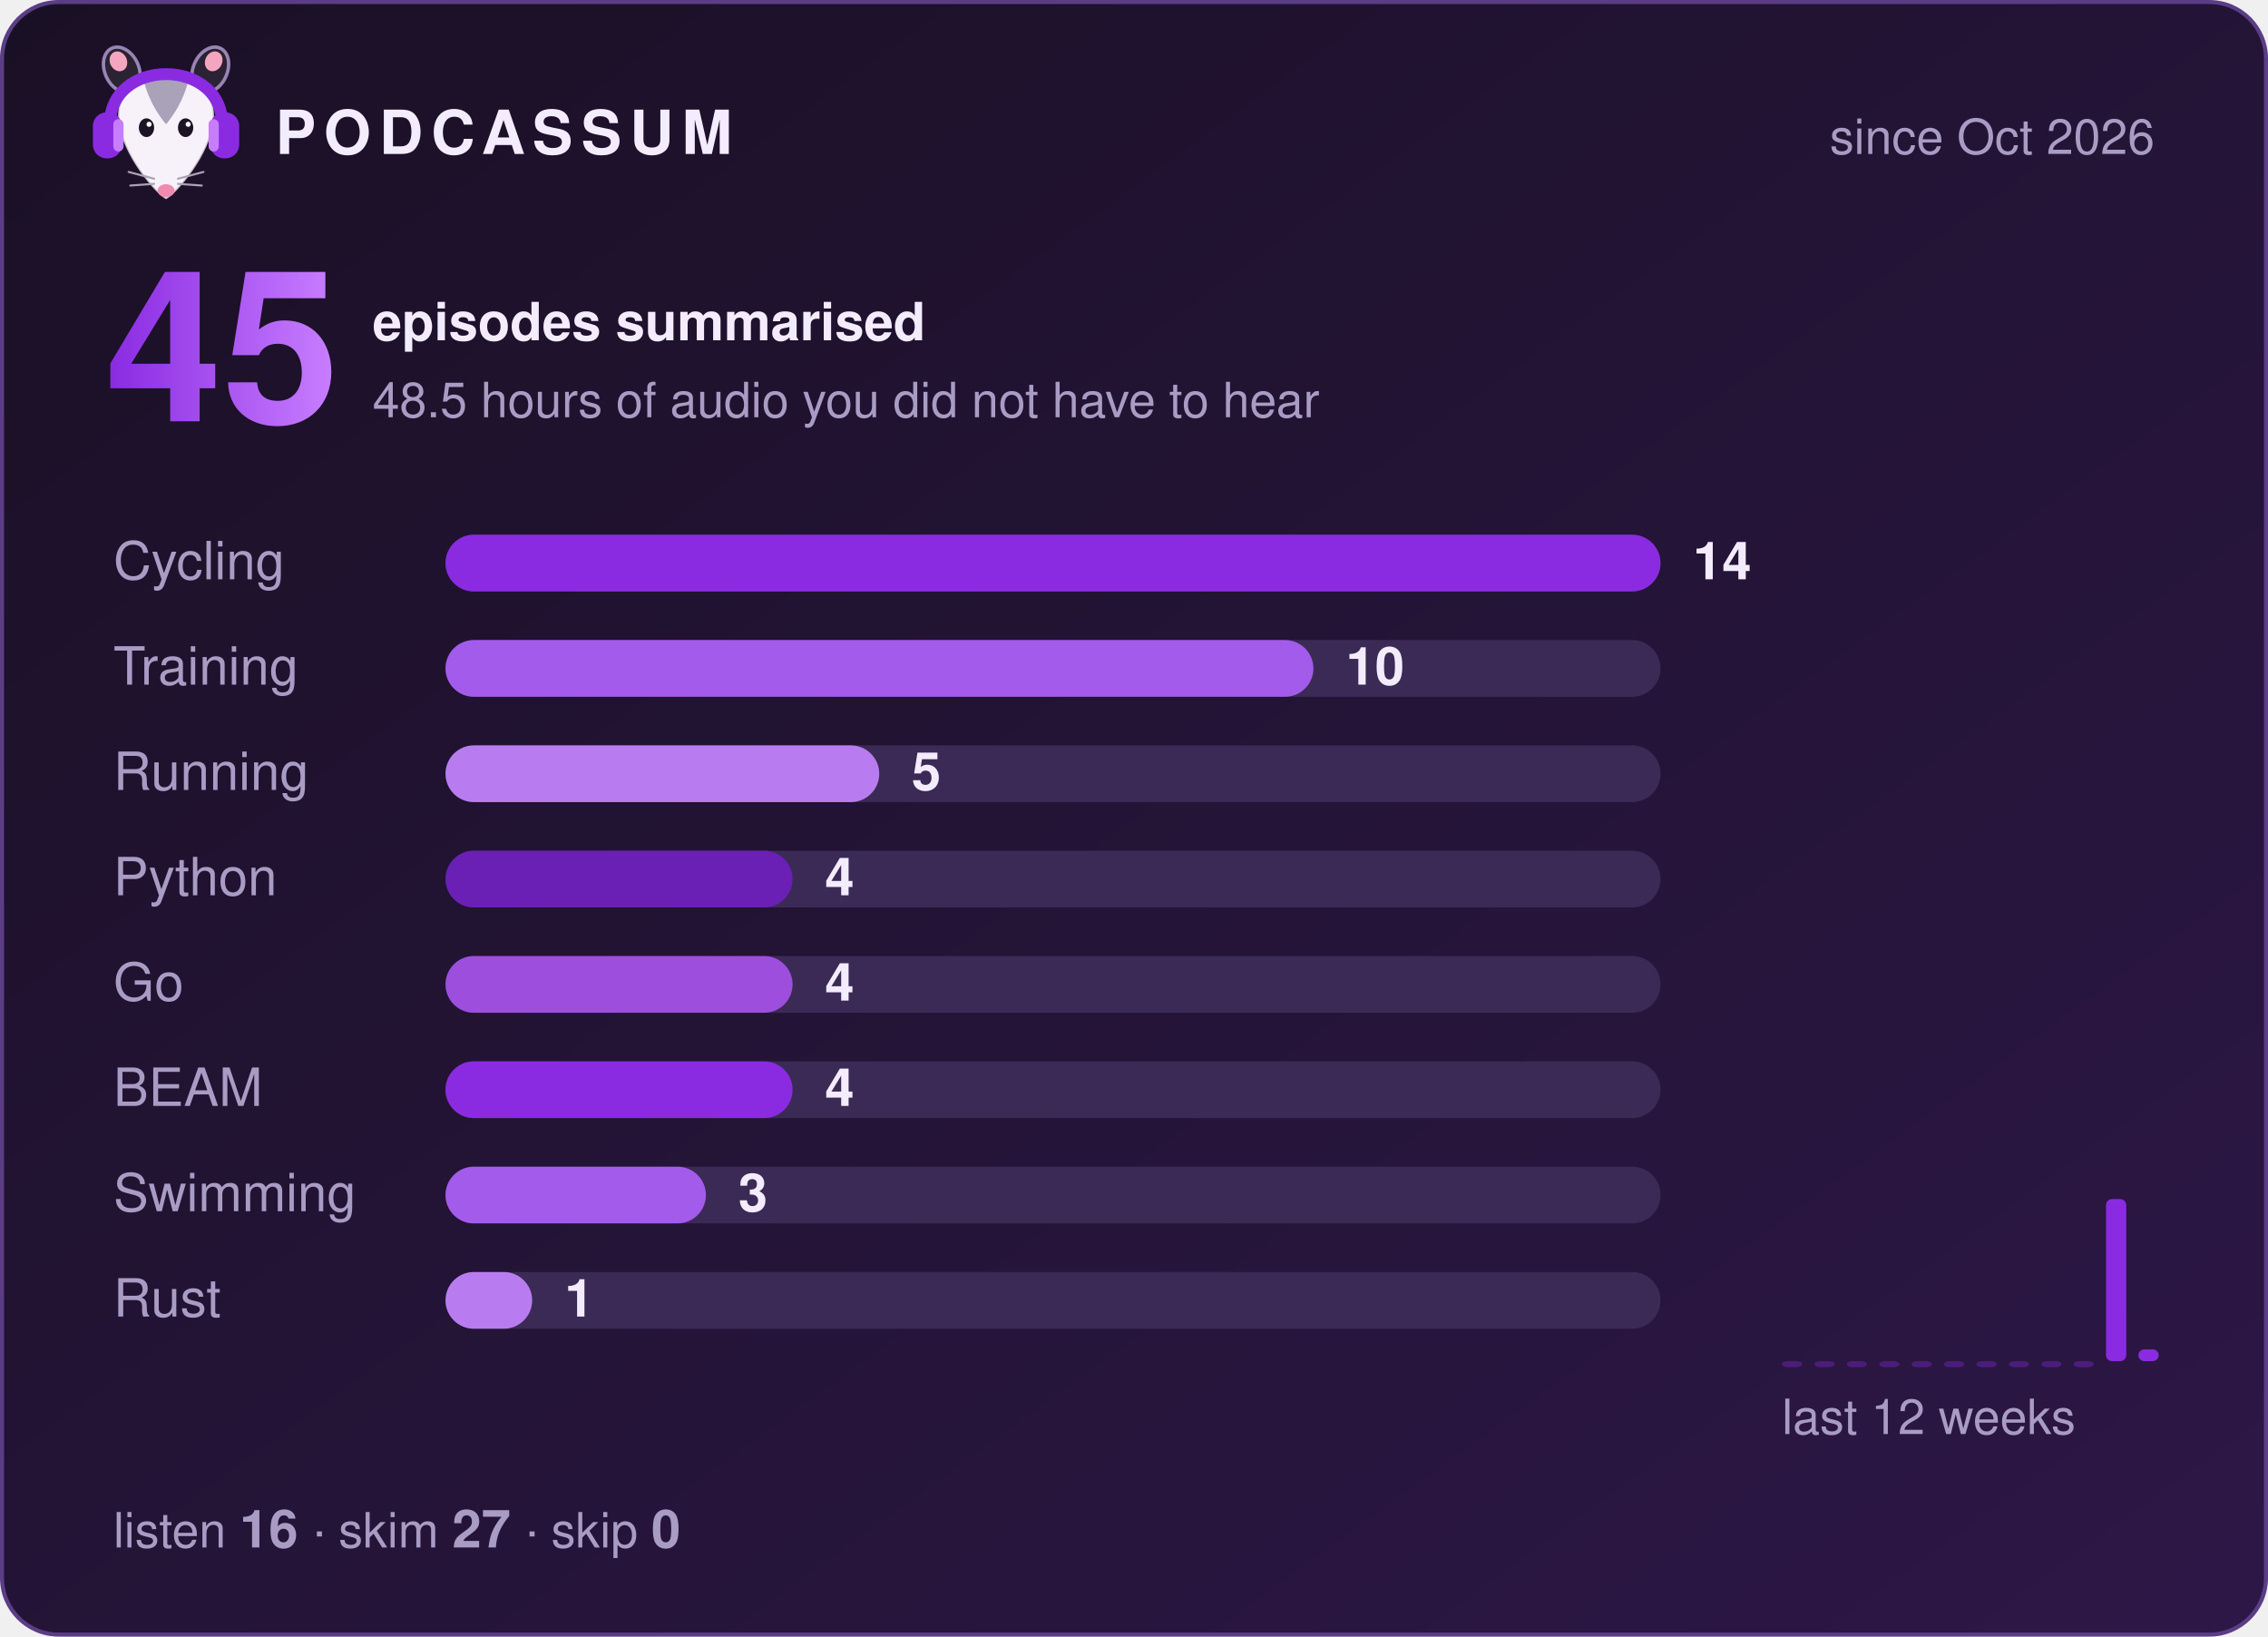
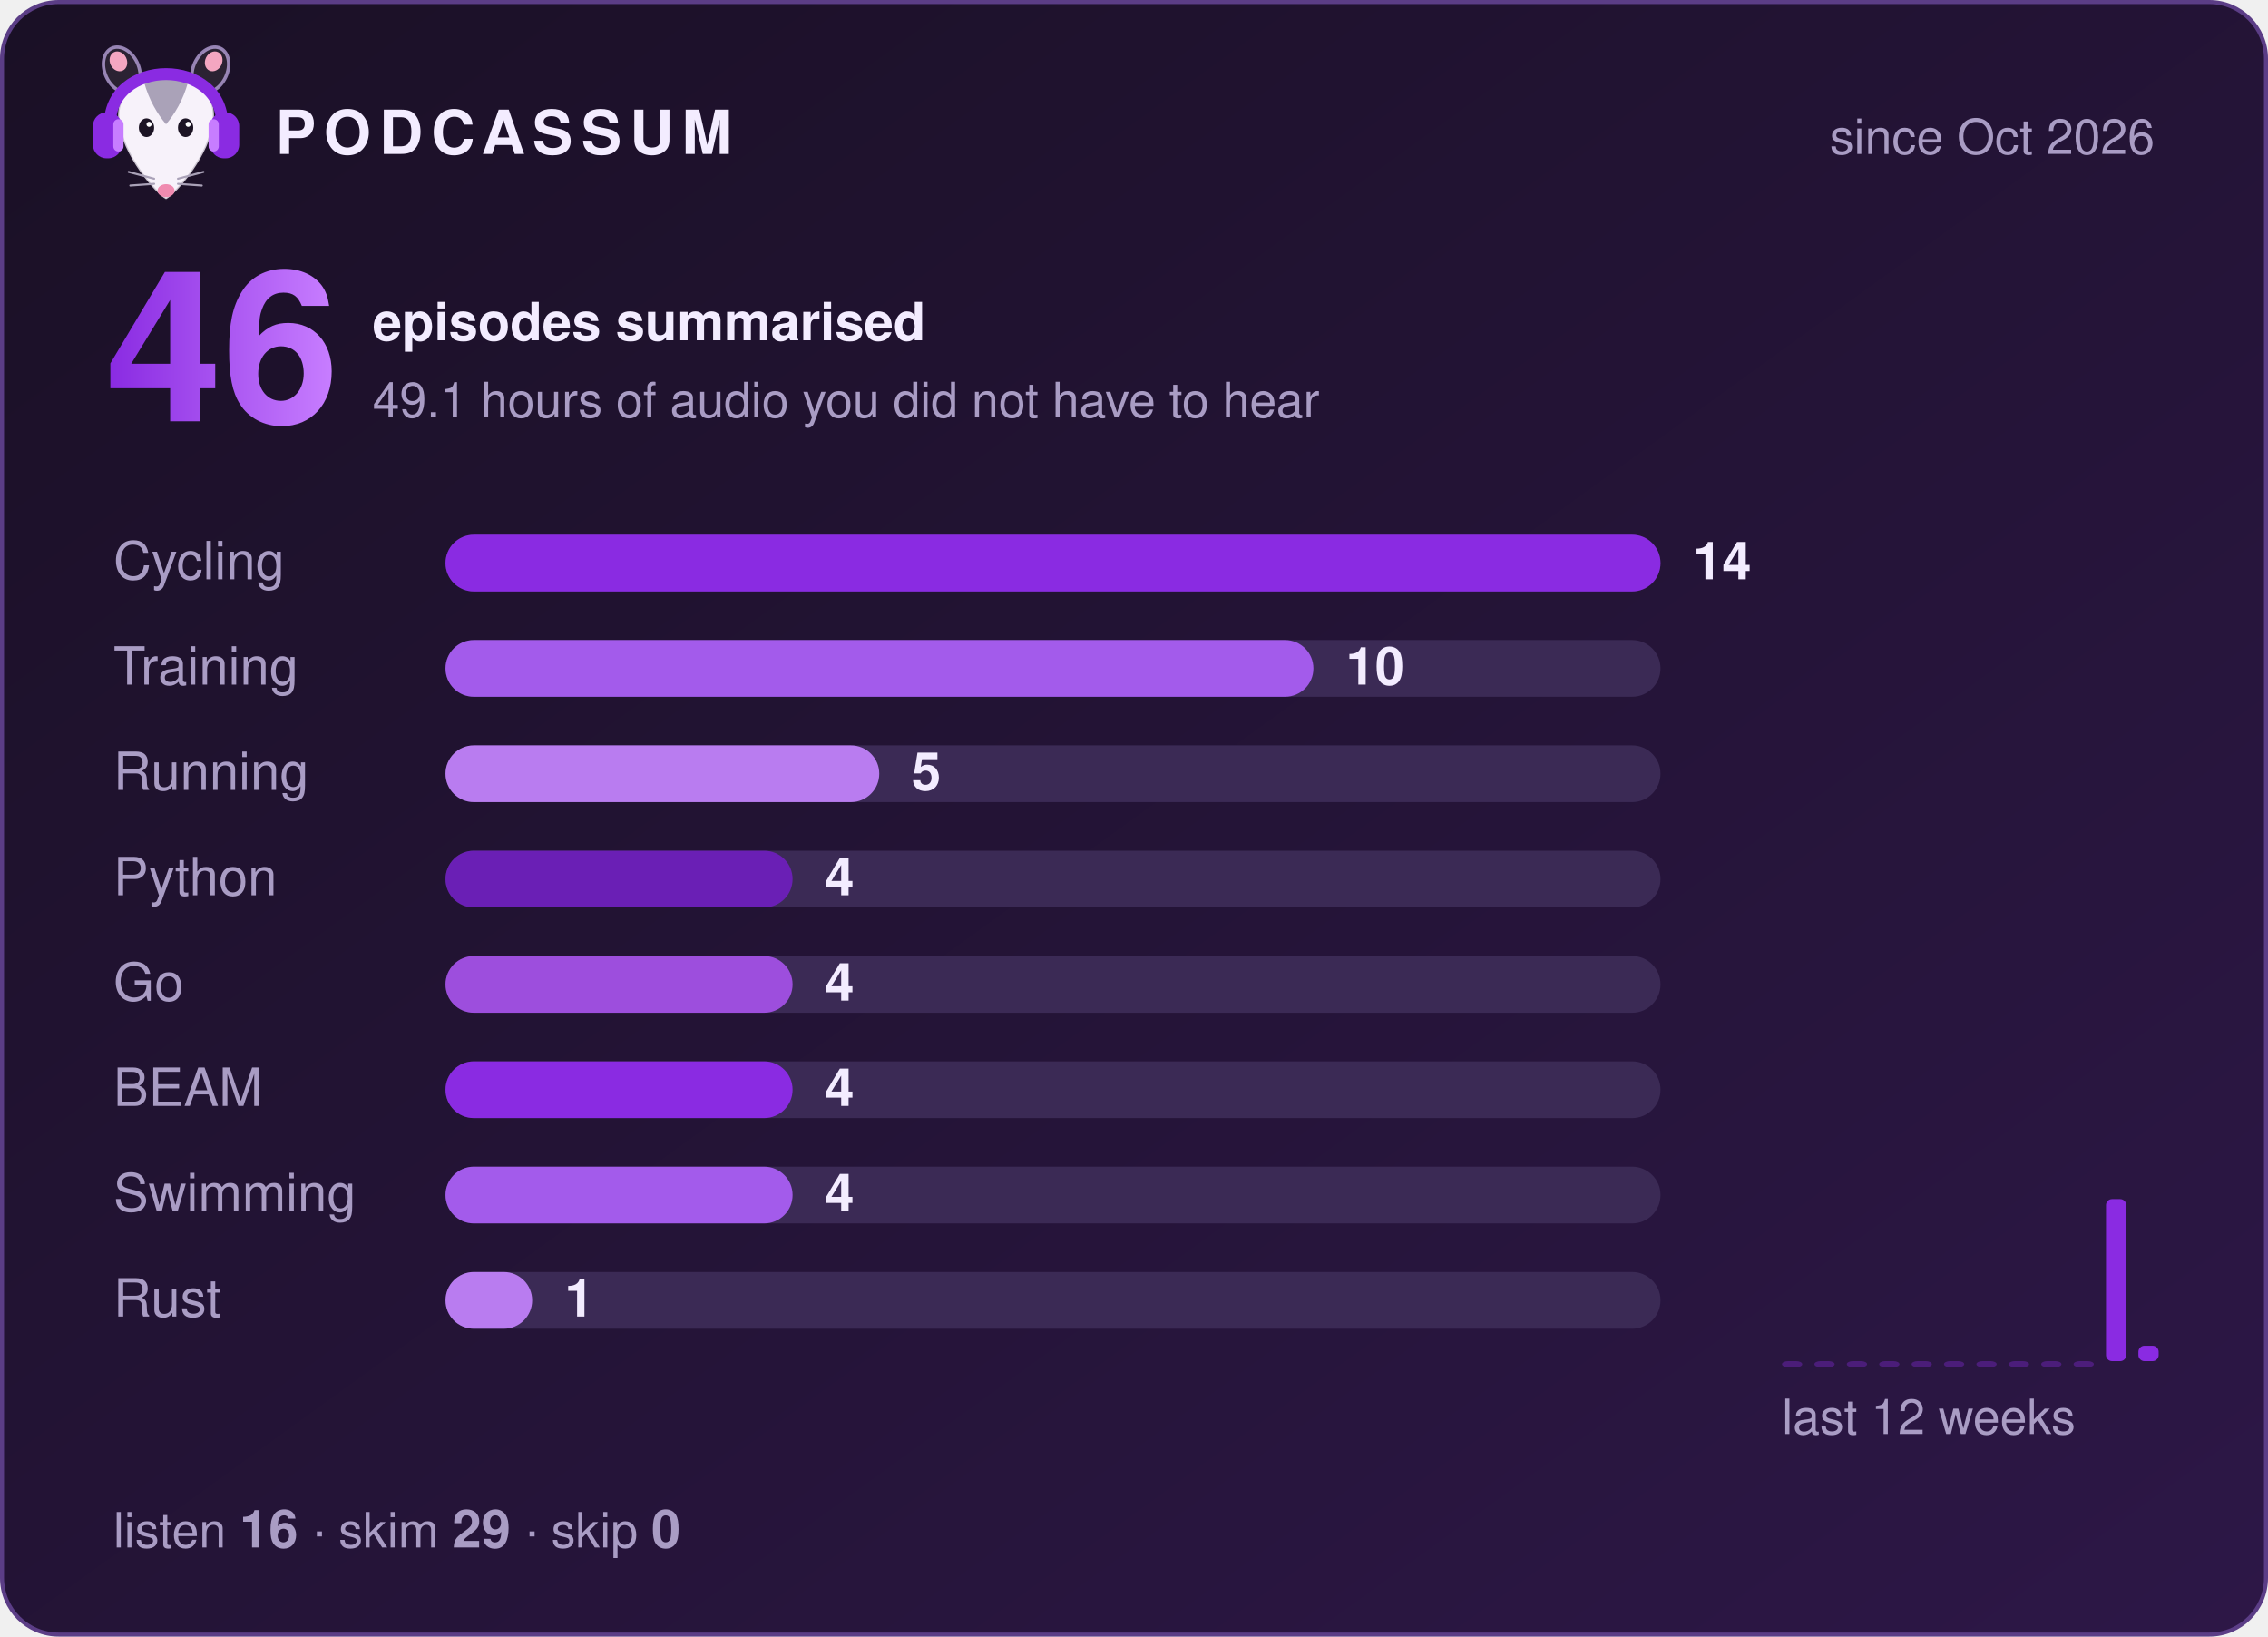
- <svg xmlns="http://www.w3.org/2000/svg" width="560" height="404" viewBox="0 0 560 404" role="img" aria-label="Podcassum: 45 episodes summarised">
+ <svg xmlns="http://www.w3.org/2000/svg" width="560" height="404" viewBox="0 0 560 404" role="img" aria-label="Podcassum: 46 episodes summarised">
  <defs>
    <linearGradient id="bg" x1="0" y1="0" x2="1" y2="1">
      <stop offset="0" stop-color="#1a1025" />
      <stop offset="1" stop-color="#2d1747" />
    </linearGradient>
    <linearGradient id="num" x1="0" y1="0" x2="1" y2="0">
      <stop offset="0" stop-color="#8A2BE2" />
      <stop offset="1" stop-color="#C77DFF" />
    </linearGradient>
  </defs>
  <style>
  text { font-family: -apple-system, "Segoe UI", Helvetica, Arial, sans-serif; fill: #f3ecff; }
  .title { font-size: 15px; font-weight: 700; letter-spacing: 2px; }
  .dim { font-size: 12px; fill: #a99cc4; }
  .big { font-size: 52px; font-weight: 800; fill: url(#num); }
  .label { font-size: 13px; fill: #a99cc4; }
  .count { font-size: 13px; font-weight: 700; }
  .bar { transform-box: fill-box; transform-origin: left; animation: grow 0.9s cubic-bezier(.2,.8,.2,1) both; }
  @keyframes grow { from { transform: scaleX(0); } to { transform: scaleX(1); } }
</style>
  <rect x="0.5" y="0.5" width="559" height="403" rx="14" fill="url(#bg)" stroke="#5b3d86" />
  <g transform="translate(20,8) scale(0.42)">
    <ellipse cx="24" cy="22" rx="10" ry="14" transform="rotate(-25 24 22)" fill="#2b2233" stroke="#C9B3EE" stroke-opacity=".7" stroke-width="2" />
    <ellipse cx="76" cy="22" rx="10" ry="14" transform="rotate(25 76 22)" fill="#2b2233" stroke="#C9B3EE" stroke-opacity=".7" stroke-width="2" />
    <ellipse cx="22" cy="17" rx="5" ry="6" transform="rotate(-25 22 17)" fill="#f4a6c1" />
    <ellipse cx="78" cy="17" rx="5" ry="6" transform="rotate(25 78 17)" fill="#f4a6c1" />
    <path d="M50 98 C44 95 24 72 22 52 C20 34 35 26 50 26 C65 26 80 34 78 52 C76 72 56 95 50 98 Z" fill="#f7f2fa" stroke="#2b2233" stroke-opacity=".2" stroke-width="1.5" />
    <path d="M37 29 C43 24 57 24 63 29 C60 40 55 48 50 54 C45 48 40 40 37 29 Z" fill="#aaa2b8" />
    <ellipse cx="38.5" cy="56" rx="4.5" ry="5.5" fill="#1c1424" />
    <ellipse cx="61.5" cy="56" rx="4.5" ry="5.5" fill="#1c1424" />
    <circle cx="40" cy="54" r="1.5" fill="#fff" />
    <circle cx="63" cy="54" r="1.5" fill="#fff" />
    <ellipse cx="50" cy="93" rx="5" ry="3.8" fill="#f08bb0" />
    <g stroke="#aaa2b8" stroke-width="1.2" stroke-linecap="round">
      <path d="M43 86 L28 82 M43 89 L29 90 M57 86 L72 82 M57 89 L71 90" />
    </g>
    <path d="M17 56 C15 14 85 14 83 56" fill="none" stroke="#8A2BE2" stroke-width="7" stroke-linecap="round" />
    <rect x="7" y="47" width="17" height="27" rx="8" fill="#8A2BE2" />
    <rect x="76" y="47" width="17" height="27" rx="8" fill="#8A2BE2" />
    <rect x="19" y="51" width="6" height="19" rx="3" fill="#C77DFF" />
    <rect x="75" y="51" width="6" height="19" rx="3" fill="#C77DFF" />
  </g>
  <text x="68" y="38" class="title">PODCASSUM</text>
  <text x="532" y="38" class="dim" text-anchor="end">since Oct 2026</text>
-   <text x="26" y="104" class="big">45</text>
+   <text x="26" y="104" class="big">46</text>
  <text x="92" y="84" class="count">episodes summarised</text>
-   <text x="92" y="103" class="dim">48.5 hours of audio you did not have to hear</text>
+   <text x="92" y="103" class="dim">49.1 hours of audio you did not have to hear</text>
  <text x="28" y="143" class="label">Cycling</text>
  <rect x="110" y="132" width="300" height="14" rx="7" fill="#3b2a55" />
  <rect x="110" y="132" width="300.0" height="14" rx="7" fill="#8A2BE2" class="bar" style="animation-delay:0.00s" />
  <text x="418.0" y="143" class="count">14</text>
  <text x="28" y="169" class="label">Training</text>
  <rect x="110" y="158" width="300" height="14" rx="7" fill="#3b2a55" />
  <rect x="110" y="158" width="214.3" height="14" rx="7" fill="#A35BEB" class="bar" style="animation-delay:0.15s" />
  <text x="332.3" y="169" class="count">10</text>
  <text x="28" y="195" class="label">Running</text>
  <rect x="110" y="184" width="300" height="14" rx="7" fill="#3b2a55" />
  <rect x="110" y="184" width="107.1" height="14" rx="7" fill="#B97CF0" class="bar" style="animation-delay:0.30s" />
  <text x="225.1" y="195" class="count">5</text>
  <text x="28" y="221" class="label">Python</text>
  <rect x="110" y="210" width="300" height="14" rx="7" fill="#3b2a55" />
  <rect x="110" y="210" width="85.7" height="14" rx="7" fill="#6A1FB5" class="bar" style="animation-delay:0.45s" />
  <text x="203.7" y="221" class="count">4</text>
  <text x="28" y="247" class="label">Go</text>
  <rect x="110" y="236" width="300" height="14" rx="7" fill="#3b2a55" />
  <rect x="110" y="236" width="85.7" height="14" rx="7" fill="#9D4EDD" class="bar" style="animation-delay:0.60s" />
  <text x="203.7" y="247" class="count">4</text>
  <text x="28" y="273" class="label">BEAM</text>
  <rect x="110" y="262" width="300" height="14" rx="7" fill="#3b2a55" />
  <rect x="110" y="262" width="85.7" height="14" rx="7" fill="#8A2BE2" class="bar" style="animation-delay:0.75s" />
  <text x="203.7" y="273" class="count">4</text>
  <text x="28" y="299" class="label">Swimming</text>
  <rect x="110" y="288" width="300" height="14" rx="7" fill="#3b2a55" />
-   <rect x="110" y="288" width="64.3" height="14" rx="7" fill="#A35BEB" class="bar" style="animation-delay:0.90s" />
-   <text x="182.3" y="299" class="count">3</text>
+   <rect x="110" y="288" width="85.7" height="14" rx="7" fill="#A35BEB" class="bar" style="animation-delay:0.90s" />
+   <text x="203.7" y="299" class="count">4</text>
  <text x="28" y="325" class="label">Rust</text>
  <rect x="110" y="314" width="300" height="14" rx="7" fill="#3b2a55" />
  <rect x="110" y="314" width="21.4" height="14" rx="7" fill="#B97CF0" class="bar" style="animation-delay:1.05s" />
  <text x="139.4" y="325" class="count">1</text>
  <rect x="440" y="336.0" width="5" height="1.5" rx="1.5" fill="#8A2BE2" opacity="0.35" />
  <rect x="448" y="336.0" width="5" height="1.5" rx="1.5" fill="#8A2BE2" opacity="0.35" />
  <rect x="456" y="336.0" width="5" height="1.5" rx="1.5" fill="#8A2BE2" opacity="0.35" />
  <rect x="464" y="336.0" width="5" height="1.5" rx="1.5" fill="#8A2BE2" opacity="0.35" />
  <rect x="472" y="336.0" width="5" height="1.5" rx="1.5" fill="#8A2BE2" opacity="0.35" />
  <rect x="480" y="336.0" width="5" height="1.5" rx="1.5" fill="#8A2BE2" opacity="0.35" />
  <rect x="488" y="336.0" width="5" height="1.5" rx="1.5" fill="#8A2BE2" opacity="0.35" />
  <rect x="496" y="336.0" width="5" height="1.5" rx="1.5" fill="#8A2BE2" opacity="0.35" />
  <rect x="504" y="336.0" width="5" height="1.5" rx="1.5" fill="#8A2BE2" opacity="0.35" />
  <rect x="512" y="336.0" width="5" height="1.5" rx="1.5" fill="#8A2BE2" opacity="0.35" />
  <rect x="520" y="296.0" width="5" height="40.0" rx="1.5" fill="#8A2BE2" opacity="1" />
-   <rect x="528" y="333.1" width="5" height="2.9" rx="1.5" fill="#8A2BE2" opacity="1" />
+   <rect x="528" y="332.2" width="5" height="3.8" rx="1.5" fill="#8A2BE2" opacity="1" />
  <text x="440" y="354" class="dim">last 12 weeks</text>
-   <text x="28" y="382" class="dim">listen <tspan class="count">16</tspan>  ·  skim <tspan class="count">27</tspan>  ·  skip <tspan class="count">0</tspan>
+   <text x="28" y="382" class="dim">listen <tspan class="count">16</tspan>  ·  skim <tspan class="count">29</tspan>  ·  skip <tspan class="count">0</tspan>
  </text>
</svg>
